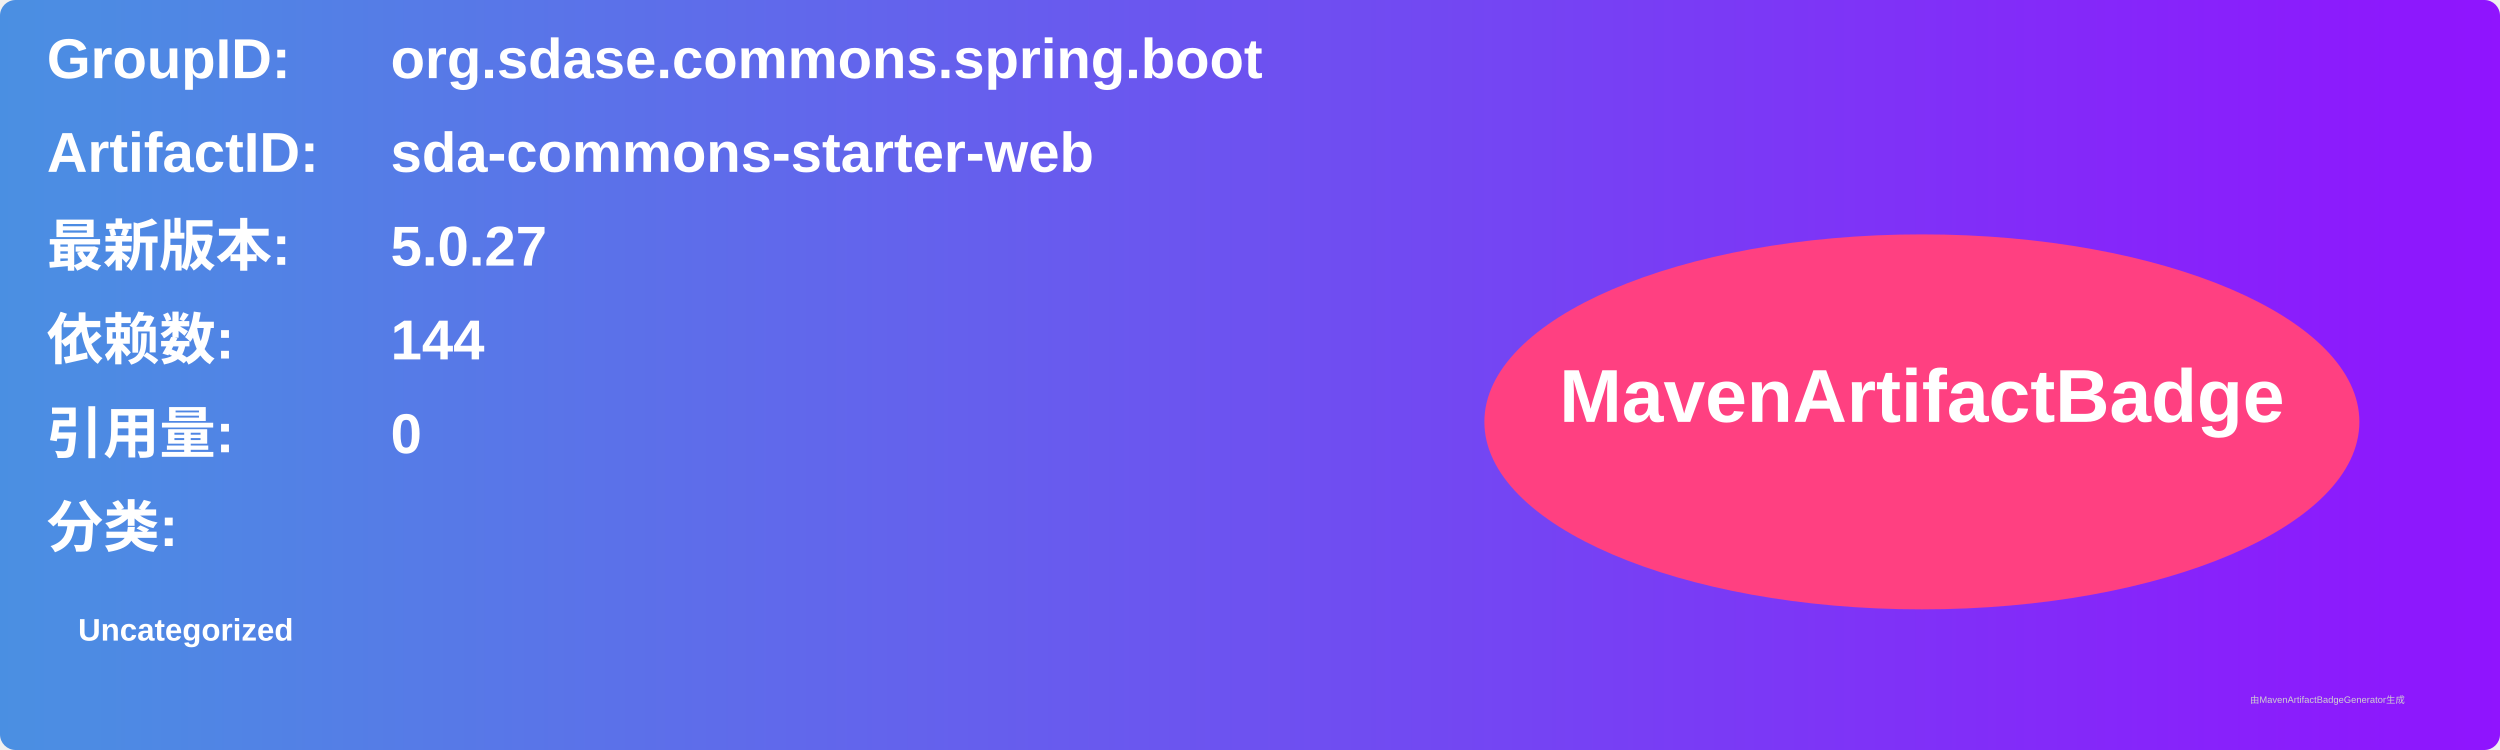
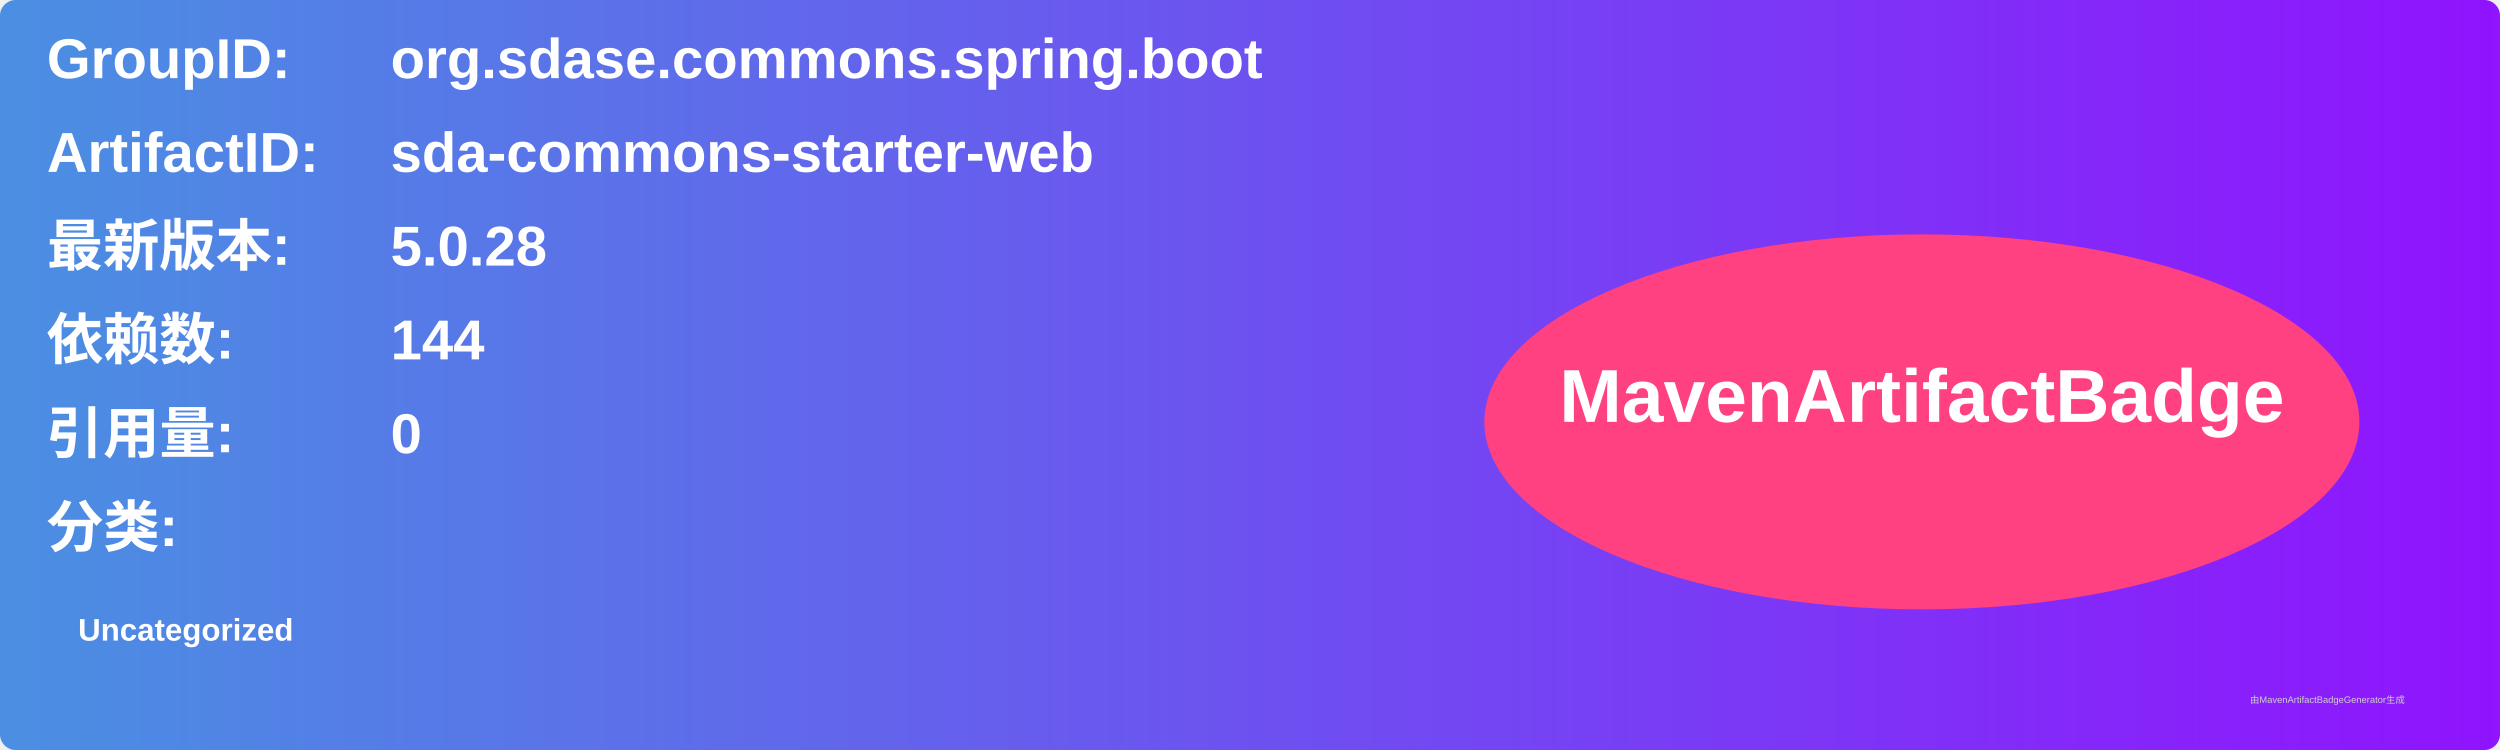
<svg xmlns="http://www.w3.org/2000/svg" width="800" height="240" viewBox="0 0 800 240">
  <linearGradient id="grad" x1="0%" y1="0%" x2="100%" y2="0%">
    <stop offset="0%" stop-color="#4a90e2" />
    <stop offset="100%" stop-color="#9013fe" />
  </linearGradient>
  <rect width="100%" height="100%" rx="5" ry="5" fill="url(#grad)" />
  <g transform="translate(15, 15)">
    <text x="0" y="10" font-family="Arial" font-size="18" fill="white" font-weight="bold" width="260">GroupID:</text>
    <text x="110" y="10" font-family="Arial" font-size="18" fill="white" font-weight="bold" width="460">org.sdase.commons.spring.boot</text>
    <text x="0" y="40" font-family="Arial" font-size="18" fill="white" font-weight="bold" width="260">ArtifactID:</text>
    <text x="110" y="40" font-family="Arial" font-size="18" fill="white" font-weight="bold" width="460">sda-commons-starter-web</text>
    <text x="0" y="70" font-family="Arial" font-size="18" fill="white" font-weight="bold">最新版本:</text>
    <text x="110" y="70" font-family="Arial" font-size="18" fill="white" font-weight="bold">
-       <tspan font-weight="bold">5.0.27</tspan>
+       <tspan font-weight="bold">5.0.28</tspan>
    </text>
    <text x="0" y="100" font-family="Arial" font-size="18" fill="white" font-weight="bold">依赖数: </text>
    <text x="110" y="100" font-family="Arial" font-size="18" fill="white">
      <tspan font-weight="bold">144</tspan>
    </text>
    <text x="0" y="130" font-family="Arial" font-size="18" fill="white" font-weight="bold">引用量: </text>
    <text x="110" y="130" font-family="Arial" font-size="18" fill="white">
      <tspan font-weight="bold">0</tspan>
    </text>
    <text x="0" y="160" font-family="Arial" font-size="18" fill="white" font-weight="bold">分类:</text>
    <text x="10" y="190" font-family="Arial" font-size="10" fill="white">
      <tspan font-weight="bold">Uncategorized</tspan>
    </text>
    <ellipse cx="600" cy="120" rx="140" ry="60" fill="#ff4081" />
    <text x="600" y="120" text-anchor="middle" font-family="Arial" font-size="24" fill="white" font-weight="bold">MavenArtifactBadge</text>
  </g>
  <text x="720" y="225" font-family="Arial" font-size="3" fill="#d0d0d0">由MavenArtifactBadgeGenerator生成</text>
</svg>
